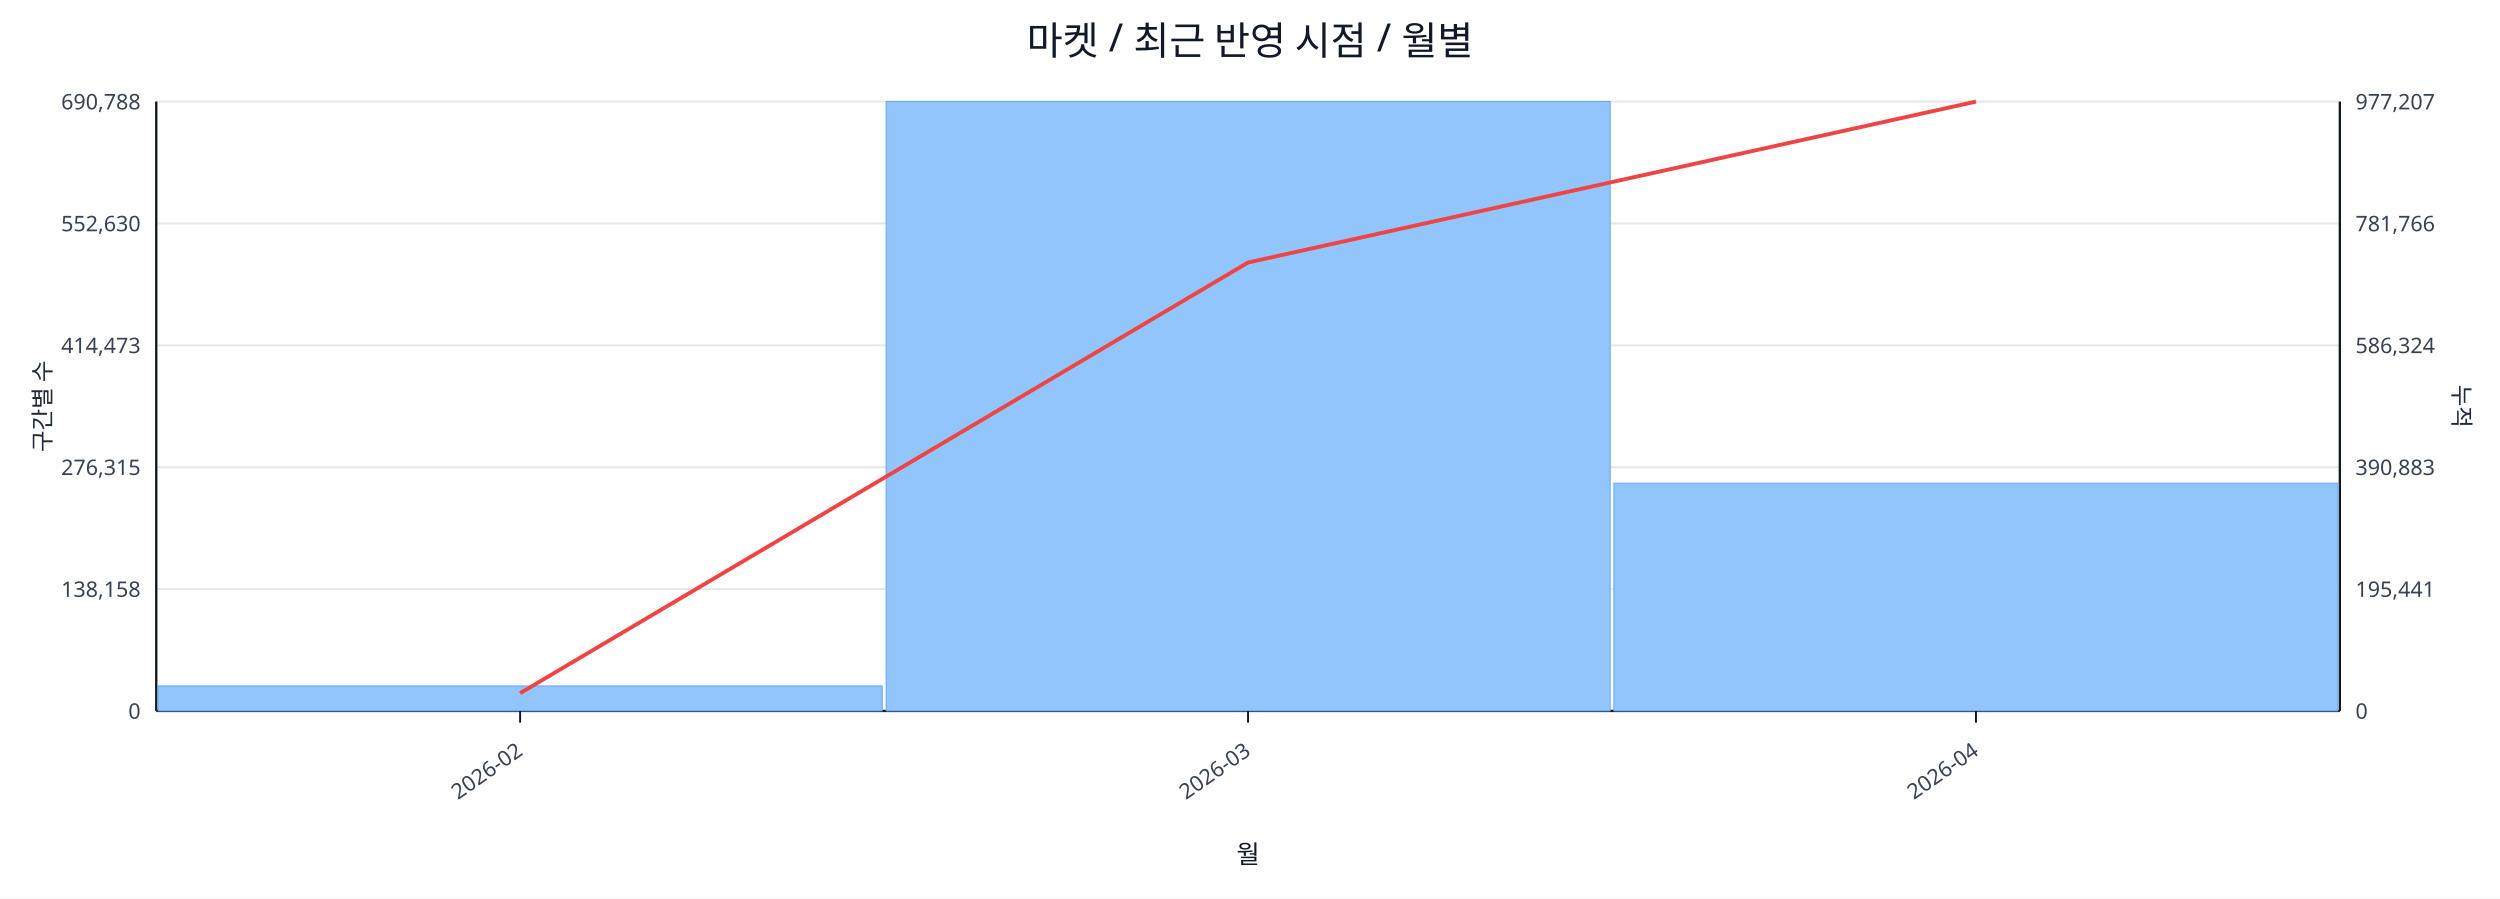
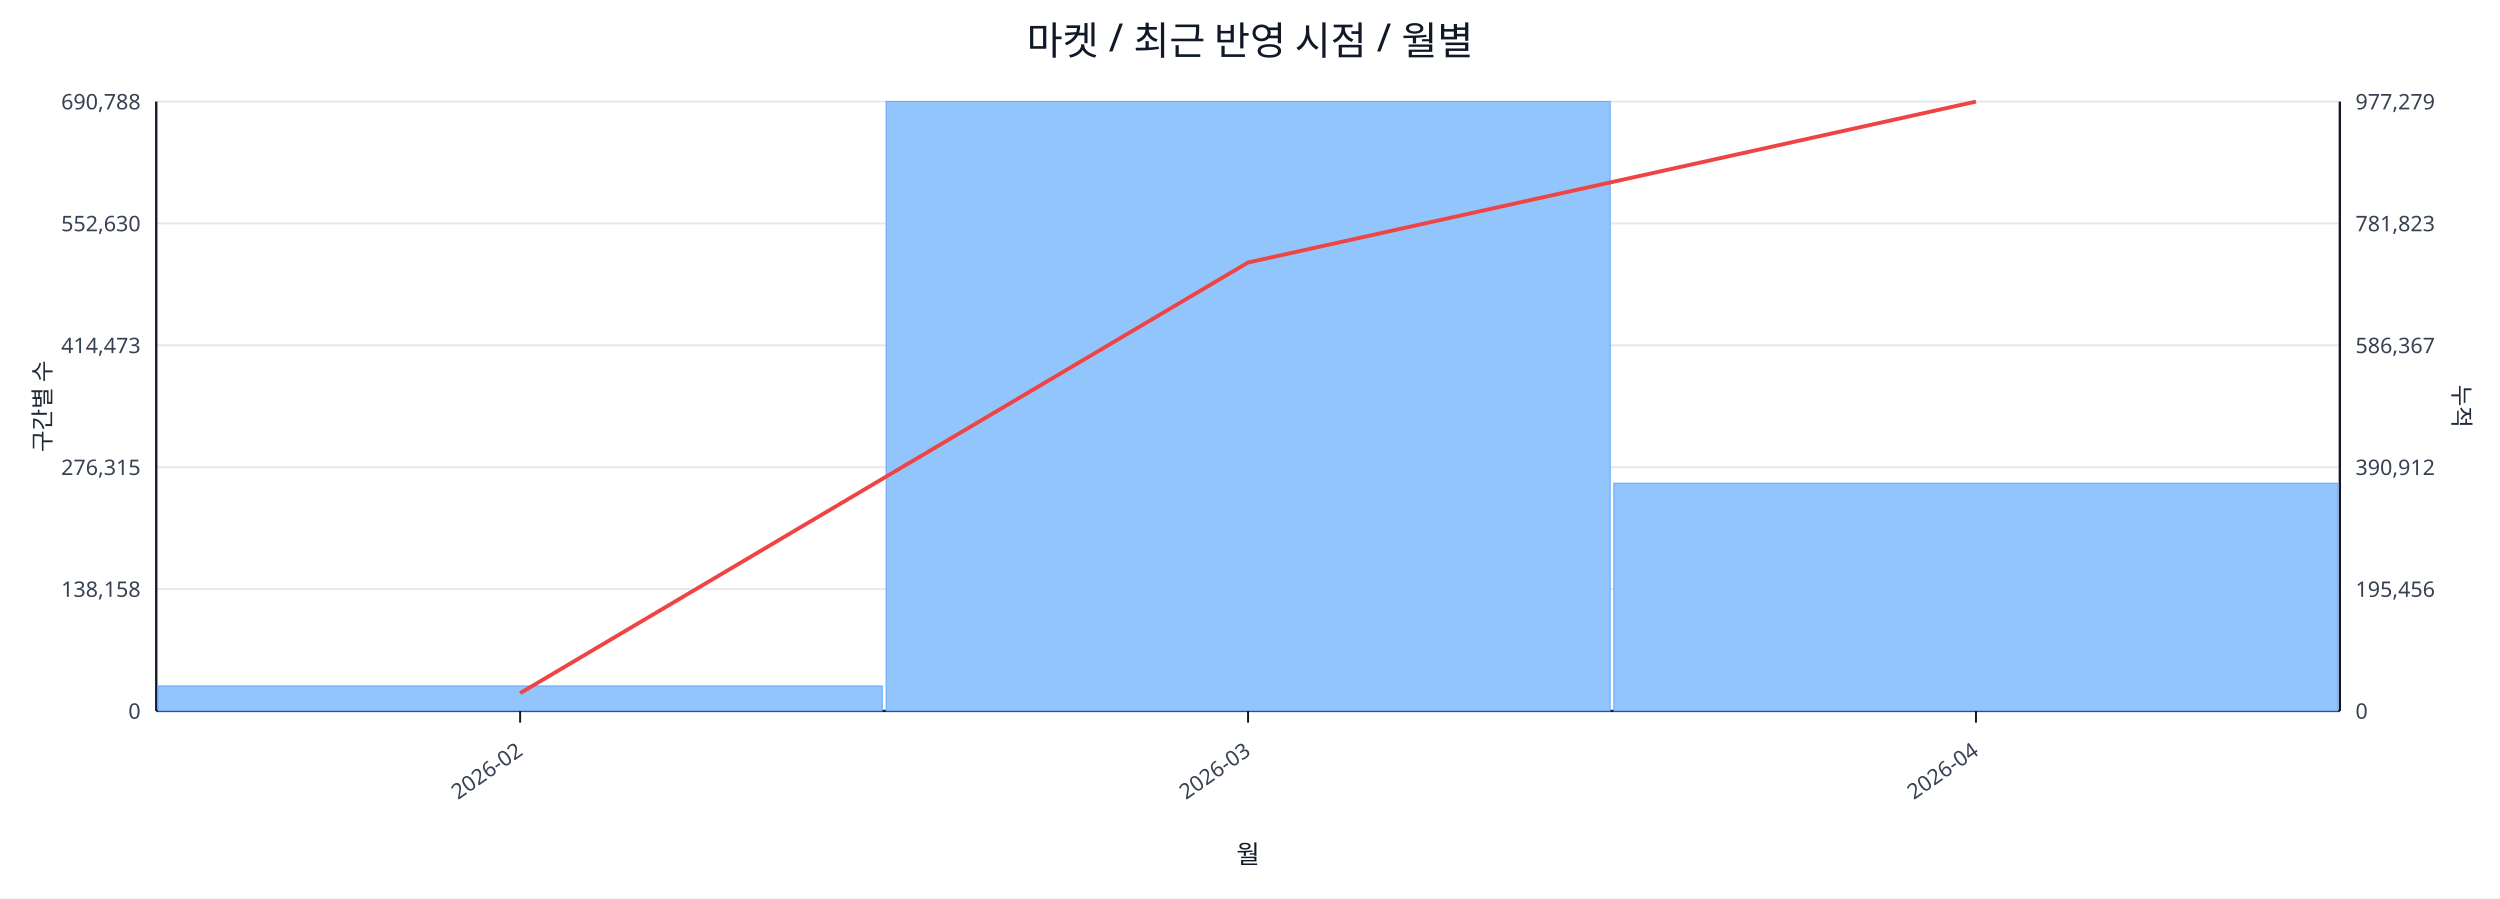
<svg xmlns="http://www.w3.org/2000/svg" width="1280" height="460" viewBox="0 0 1280 460">
  <rect x="0" y="0" width="100%" height="100%" fill="#ffffff" />
  <text x="640.0" y="28" font-size="20" text-anchor="middle" font-family="sans-serif" fill="#111827">마켓 / 최근 반영 시점 / 월별</text>
  <line x1="80.0" y1="52.0" x2="1198.0" y2="52.0" stroke="#e5e7eb" stroke-width="1" />
  <text x="72.0" y="56.0" font-size="11" text-anchor="end" font-family="sans-serif" fill="#374151">690,788</text>
-   <text x="1206.0" y="56.0" font-size="11" text-anchor="start" font-family="sans-serif" fill="#374151">977,207</text>
+   <text x="1206.0" y="56.0" font-size="11" text-anchor="start" font-family="sans-serif" fill="#374151">977,279</text>
  <line x1="80.0" y1="114.4" x2="1198.0" y2="114.4" stroke="#e5e7eb" stroke-width="1" />
  <text x="72.0" y="118.4" font-size="11" text-anchor="end" font-family="sans-serif" fill="#374151">552,630</text>
-   <text x="1206.0" y="118.4" font-size="11" text-anchor="start" font-family="sans-serif" fill="#374151">781,766</text>
+   <text x="1206.0" y="118.4" font-size="11" text-anchor="start" font-family="sans-serif" fill="#374151">781,823</text>
  <line x1="80.0" y1="176.8" x2="1198.0" y2="176.8" stroke="#e5e7eb" stroke-width="1" />
  <text x="72.0" y="180.8" font-size="11" text-anchor="end" font-family="sans-serif" fill="#374151">414,473</text>
-   <text x="1206.0" y="180.8" font-size="11" text-anchor="start" font-family="sans-serif" fill="#374151">586,324</text>
+   <text x="1206.0" y="180.8" font-size="11" text-anchor="start" font-family="sans-serif" fill="#374151">586,367</text>
  <line x1="80.0" y1="239.2" x2="1198.0" y2="239.2" stroke="#e5e7eb" stroke-width="1" />
  <text x="72.0" y="243.2" font-size="11" text-anchor="end" font-family="sans-serif" fill="#374151">276,315</text>
-   <text x="1206.0" y="243.2" font-size="11" text-anchor="start" font-family="sans-serif" fill="#374151">390,883</text>
+   <text x="1206.0" y="243.2" font-size="11" text-anchor="start" font-family="sans-serif" fill="#374151">390,912</text>
  <line x1="80.0" y1="301.6" x2="1198.0" y2="301.6" stroke="#e5e7eb" stroke-width="1" />
  <text x="72.0" y="305.6" font-size="11" text-anchor="end" font-family="sans-serif" fill="#374151">138,158</text>
-   <text x="1206.0" y="305.6" font-size="11" text-anchor="start" font-family="sans-serif" fill="#374151">195,441</text>
+   <text x="1206.0" y="305.6" font-size="11" text-anchor="start" font-family="sans-serif" fill="#374151">195,456</text>
  <line x1="80.0" y1="364.0" x2="1198.0" y2="364.0" stroke="#e5e7eb" stroke-width="1" />
  <text x="72.0" y="368.0" font-size="11" text-anchor="end" font-family="sans-serif" fill="#374151">0</text>
  <text x="1206.0" y="368.0" font-size="11" text-anchor="start" font-family="sans-serif" fill="#374151">0</text>
  <line x1="80.0" y1="364.0" x2="1198.0" y2="364.0" stroke="#111827" stroke-width="1.2" />
  <line x1="80.0" y1="52.0" x2="80.0" y2="364.0" stroke="#111827" stroke-width="1.2" />
  <line x1="1198.0" y1="52.0" x2="1198.0" y2="364.0" stroke="#111827" stroke-width="1.2" />
  <rect x="81.0" y="351.2" width="370.7" height="12.8" fill="#93c5fd" stroke="#60a5fa" stroke-width="0.5" />
  <rect x="453.7" y="52.0" width="370.7" height="312.0" fill="#93c5fd" stroke="#60a5fa" stroke-width="0.5" />
  <rect x="826.3" y="247.4" width="370.7" height="116.6" fill="#93c5fd" stroke="#60a5fa" stroke-width="0.5" />
  <polyline fill="none" stroke="#ef4444" stroke-width="2" points="266.3,354.9 639.0,134.4 1011.7,52.0" />
  <line x1="266.3" y1="364.0" x2="266.3" y2="370.0" stroke="#111827" stroke-width="1" />
  <text x="268.3" y="386.0" font-size="11" text-anchor="end" transform="rotate(-35 268.3 386.0)" font-family="sans-serif" fill="#374151">2026-02</text>
  <line x1="639.0" y1="364.0" x2="639.0" y2="370.0" stroke="#111827" stroke-width="1" />
  <text x="641.0" y="386.0" font-size="11" text-anchor="end" transform="rotate(-35 641.0 386.0)" font-family="sans-serif" fill="#374151">2026-03</text>
  <line x1="1011.7" y1="364.0" x2="1011.7" y2="370.0" stroke="#111827" stroke-width="1" />
  <text x="1013.7" y="386.0" font-size="11" text-anchor="end" transform="rotate(-35 1013.7 386.0)" font-family="sans-serif" fill="#374151">2026-04</text>
  <text x="26" y="208.0" font-size="12" transform="rotate(-90 26 208.0)" text-anchor="middle" font-family="sans-serif" fill="#1f2937">구간별 수</text>
  <text x="1256.0" y="208.0" font-size="12" transform="rotate(90 1256.0 208.0)" text-anchor="middle" font-family="sans-serif" fill="#1f2937">누적</text>
  <text x="639.0" y="442.0" font-size="13" text-anchor="middle" font-family="sans-serif" fill="#111827">월</text>
</svg>
